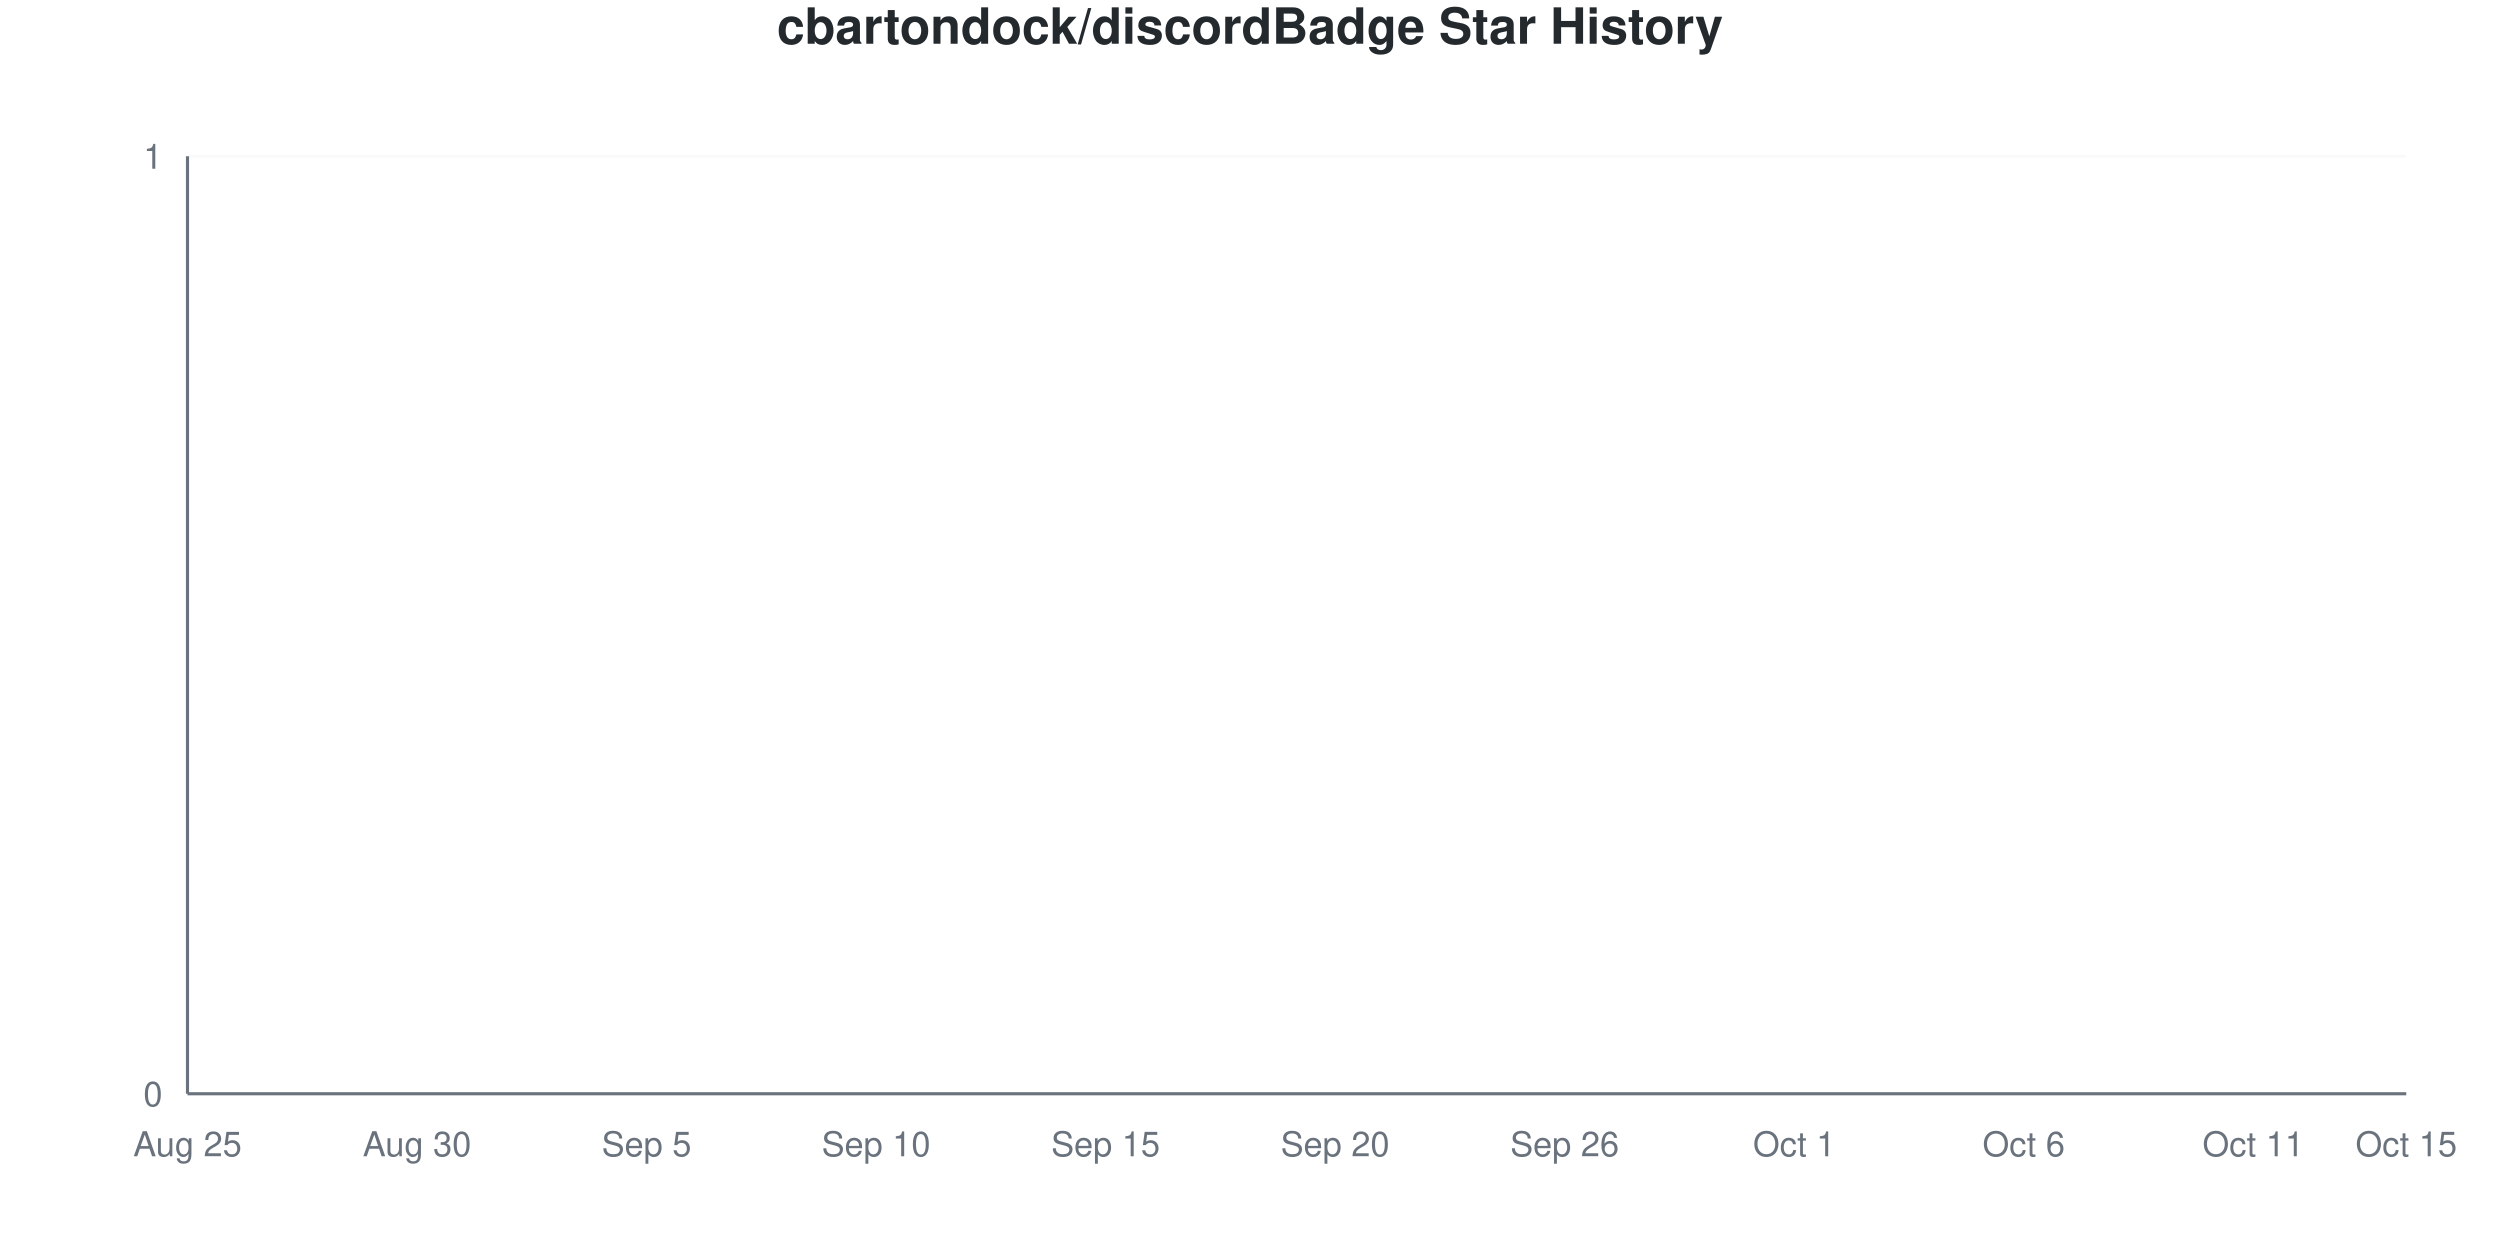
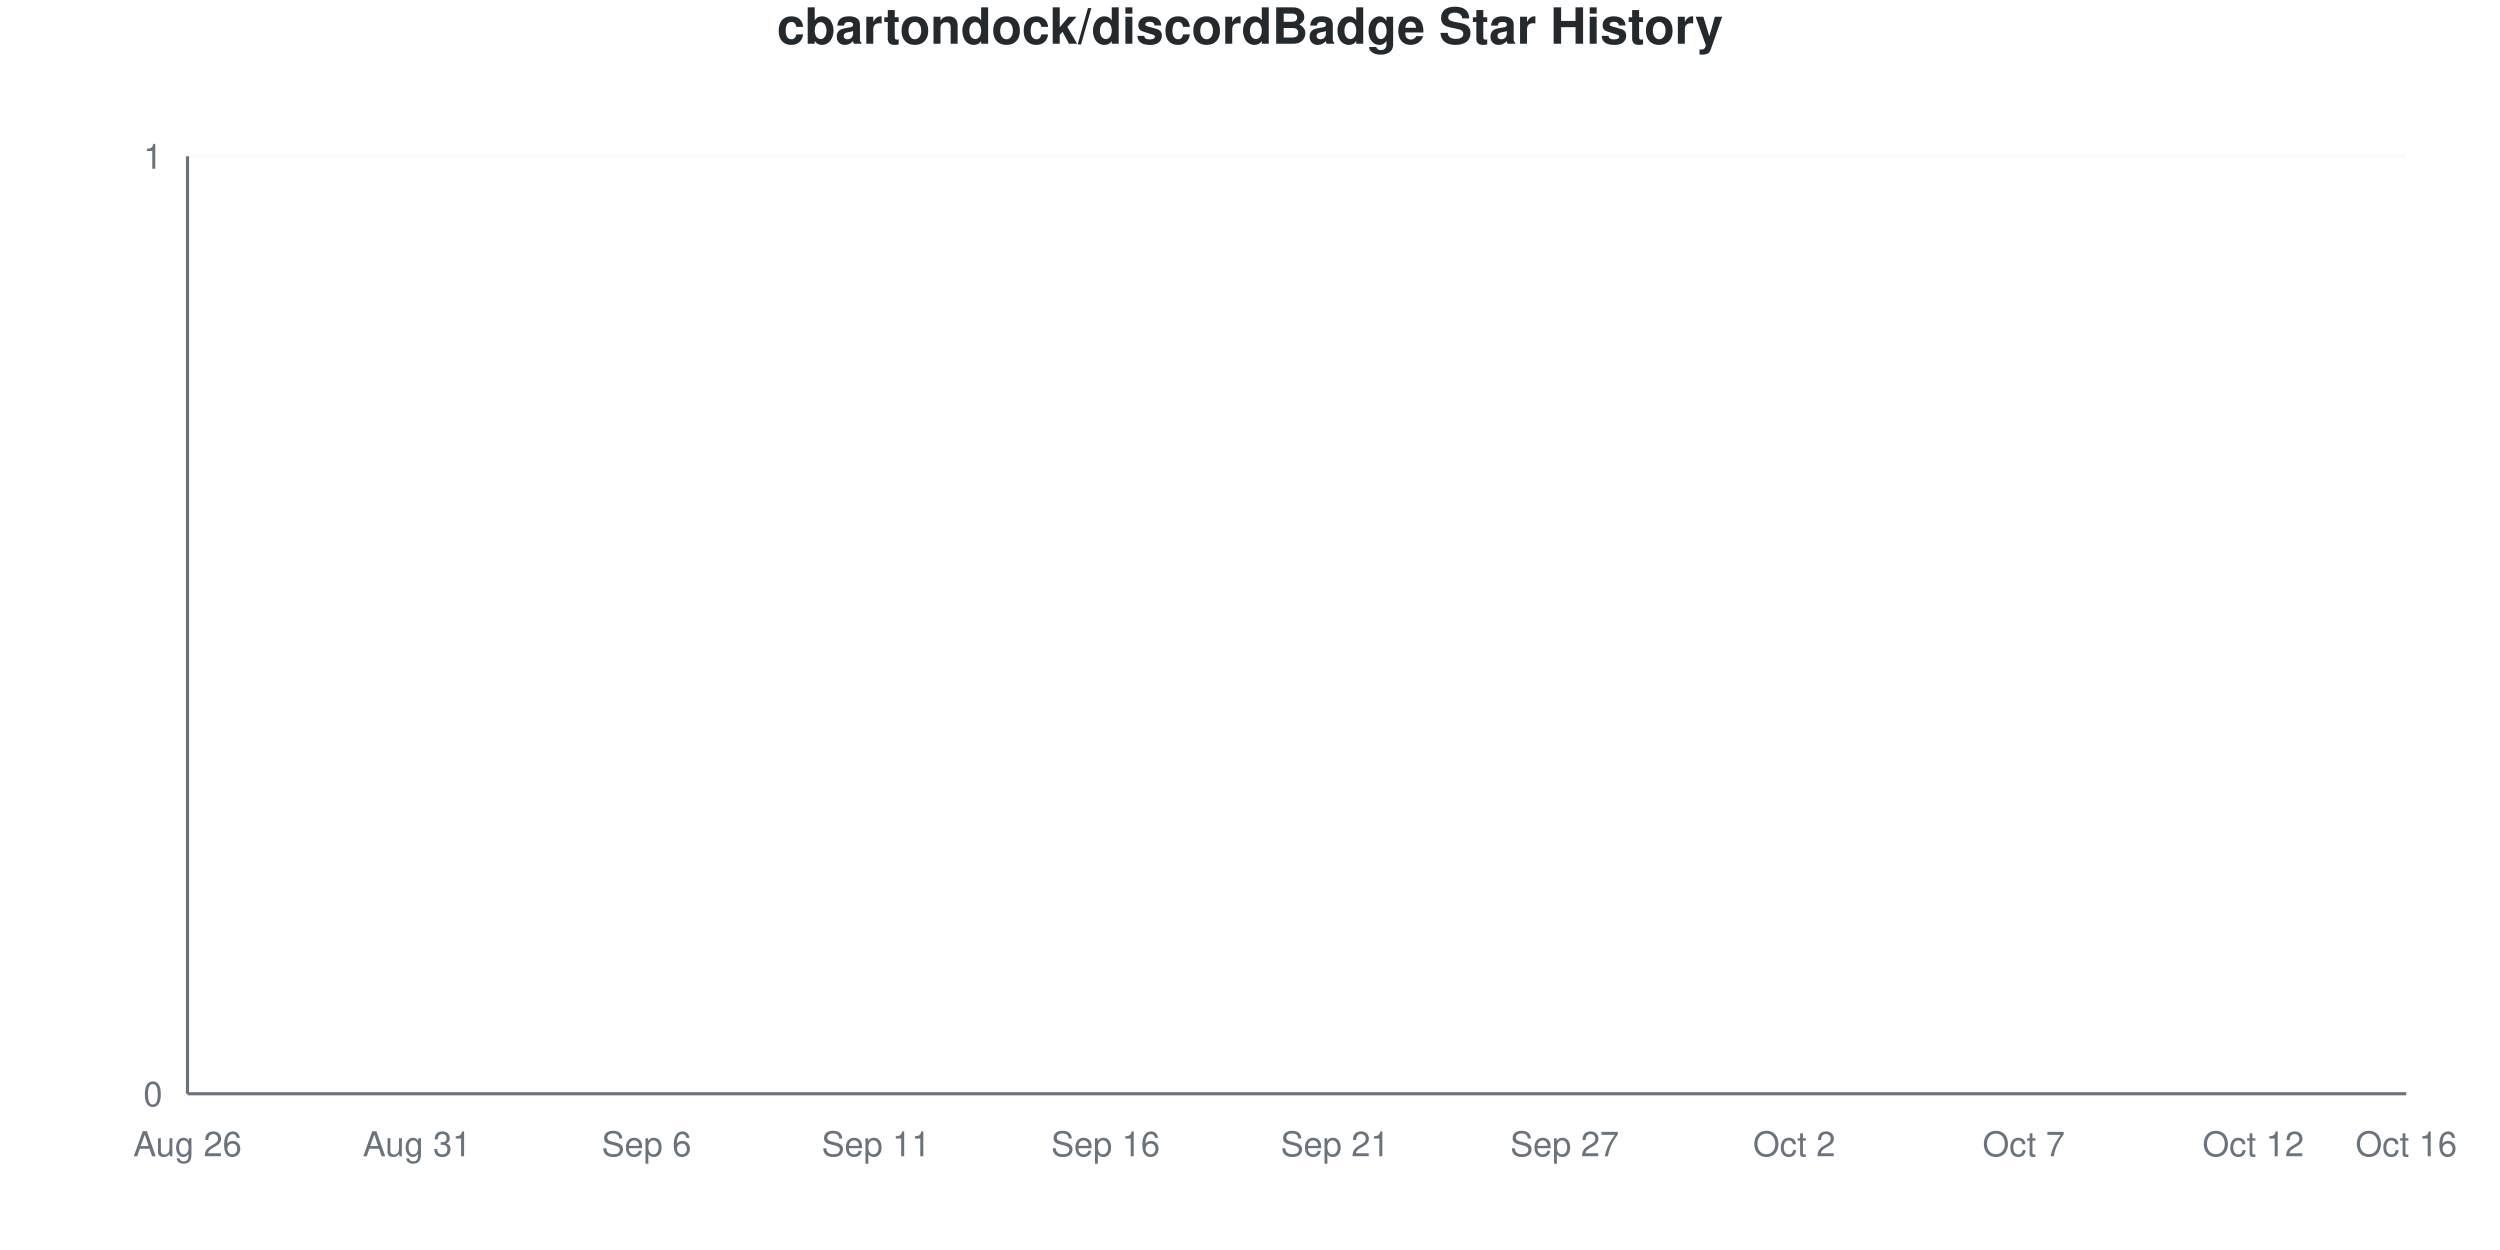
<svg xmlns="http://www.w3.org/2000/svg" viewBox="0 0 800 400" width="800" height="400">
  <style>
    @keyframes drawLine {
      to { stroke-dashoffset: 0; }
    }
    @keyframes fadeInPoint {
      from { opacity: 0; }
      to { opacity: 1; }
    }
    .data-line-0 {
      stroke-dasharray: 1065;
      stroke-dashoffset: 1065;
      animation: drawLine 2s ease-out forwards;
    }
    .data-point {
      opacity: 0;
      animation: fadeInPoint 0.5s ease-out forwards;
    }
    .chart-bg { fill: #fff; }
    .chart-text { fill: #24292e; }
    .chart-muted { fill: #6a737d; }
    .chart-grid { stroke: #eee; }
    .chart-axis { stroke: #6a737d; }
    @media (prefers-color-scheme: dark) {
      .chart-bg { fill: #0d1117; }
      .chart-text { fill: #e6edf3; }
      .chart-muted { fill: #8b949e; }
      .chart-grid { stroke: #21262d; }
      .chart-axis { stroke: #8b949e; }
    }
  </style>
  <rect width="800" height="400" class="chart-bg" />
  <text x="400" y="14" text-anchor="middle" class="chart-text" font-size="16" font-weight="bold" font-family="-apple-system, BlinkMacSystemFont, 'Segoe UI', Helvetica, Arial, sans-serif">cbartondock/discordBadge Star History</text>
  <g class="grid">
    <line x1="60" y1="350" x2="770" y2="350" class="chart-grid" stroke-opacity="0.3" />
    <text x="52" y="354" text-anchor="end" class="chart-muted" font-size="11" font-family="-apple-system, BlinkMacSystemFont, 'Segoe UI', Helvetica, Arial, sans-serif">0</text>
    <line x1="60" y1="50" x2="770" y2="50" class="chart-grid" stroke-opacity="0.3" />
    <text x="52" y="54" text-anchor="end" class="chart-muted" font-size="11" font-family="-apple-system, BlinkMacSystemFont, 'Segoe UI', Helvetica, Arial, sans-serif">1</text>
  </g>
  <g class="milestones">
    
  </g>
  <g class="x-axis">
-     <text x="60" y="370" text-anchor="middle" class="chart-muted" font-size="11" font-family="-apple-system, BlinkMacSystemFont, 'Segoe UI', Helvetica, Arial, sans-serif">Aug 25</text>
-     <text x="133.448" y="370" text-anchor="middle" class="chart-muted" font-size="11" font-family="-apple-system, BlinkMacSystemFont, 'Segoe UI', Helvetica, Arial, sans-serif">Aug 30</text>
-     <text x="206.897" y="370" text-anchor="middle" class="chart-muted" font-size="11" font-family="-apple-system, BlinkMacSystemFont, 'Segoe UI', Helvetica, Arial, sans-serif">Sep 5</text>
-     <text x="280.345" y="370" text-anchor="middle" class="chart-muted" font-size="11" font-family="-apple-system, BlinkMacSystemFont, 'Segoe UI', Helvetica, Arial, sans-serif">Sep 10</text>
-     <text x="353.793" y="370" text-anchor="middle" class="chart-muted" font-size="11" font-family="-apple-system, BlinkMacSystemFont, 'Segoe UI', Helvetica, Arial, sans-serif">Sep 15</text>
-     <text x="427.241" y="370" text-anchor="middle" class="chart-muted" font-size="11" font-family="-apple-system, BlinkMacSystemFont, 'Segoe UI', Helvetica, Arial, sans-serif">Sep 20</text>
-     <text x="500.69" y="370" text-anchor="middle" class="chart-muted" font-size="11" font-family="-apple-system, BlinkMacSystemFont, 'Segoe UI', Helvetica, Arial, sans-serif">Sep 26</text>
-     <text x="574.138" y="370" text-anchor="middle" class="chart-muted" font-size="11" font-family="-apple-system, BlinkMacSystemFont, 'Segoe UI', Helvetica, Arial, sans-serif">Oct 1</text>
-     <text x="647.586" y="370" text-anchor="middle" class="chart-muted" font-size="11" font-family="-apple-system, BlinkMacSystemFont, 'Segoe UI', Helvetica, Arial, sans-serif">Oct 6</text>
-     <text x="721.034" y="370" text-anchor="middle" class="chart-muted" font-size="11" font-family="-apple-system, BlinkMacSystemFont, 'Segoe UI', Helvetica, Arial, sans-serif">Oct 11</text>
-     <text x="770" y="370" text-anchor="middle" class="chart-muted" font-size="11" font-family="-apple-system, BlinkMacSystemFont, 'Segoe UI', Helvetica, Arial, sans-serif">Oct 15</text>
+     <text x="60" y="370" text-anchor="middle" class="chart-muted" font-size="11" font-family="-apple-system, BlinkMacSystemFont, 'Segoe UI', Helvetica, Arial, sans-serif">Aug 26</text>
+     <text x="133.448" y="370" text-anchor="middle" class="chart-muted" font-size="11" font-family="-apple-system, BlinkMacSystemFont, 'Segoe UI', Helvetica, Arial, sans-serif">Aug 31</text>
+     <text x="206.897" y="370" text-anchor="middle" class="chart-muted" font-size="11" font-family="-apple-system, BlinkMacSystemFont, 'Segoe UI', Helvetica, Arial, sans-serif">Sep 6</text>
+     <text x="280.345" y="370" text-anchor="middle" class="chart-muted" font-size="11" font-family="-apple-system, BlinkMacSystemFont, 'Segoe UI', Helvetica, Arial, sans-serif">Sep 11</text>
+     <text x="353.793" y="370" text-anchor="middle" class="chart-muted" font-size="11" font-family="-apple-system, BlinkMacSystemFont, 'Segoe UI', Helvetica, Arial, sans-serif">Sep 16</text>
+     <text x="427.241" y="370" text-anchor="middle" class="chart-muted" font-size="11" font-family="-apple-system, BlinkMacSystemFont, 'Segoe UI', Helvetica, Arial, sans-serif">Sep 21</text>
+     <text x="500.69" y="370" text-anchor="middle" class="chart-muted" font-size="11" font-family="-apple-system, BlinkMacSystemFont, 'Segoe UI', Helvetica, Arial, sans-serif">Sep 27</text>
+     <text x="574.138" y="370" text-anchor="middle" class="chart-muted" font-size="11" font-family="-apple-system, BlinkMacSystemFont, 'Segoe UI', Helvetica, Arial, sans-serif">Oct 2</text>
+     <text x="647.586" y="370" text-anchor="middle" class="chart-muted" font-size="11" font-family="-apple-system, BlinkMacSystemFont, 'Segoe UI', Helvetica, Arial, sans-serif">Oct 7</text>
+     <text x="721.034" y="370" text-anchor="middle" class="chart-muted" font-size="11" font-family="-apple-system, BlinkMacSystemFont, 'Segoe UI', Helvetica, Arial, sans-serif">Oct 12</text>
+     <text x="770" y="370" text-anchor="middle" class="chart-muted" font-size="11" font-family="-apple-system, BlinkMacSystemFont, 'Segoe UI', Helvetica, Arial, sans-serif">Oct 16</text>
  </g>
  <line x1="60" y1="50" x2="60" y2="350" class="chart-axis" stroke-width="1" />
  <line x1="60" y1="350" x2="770" y2="350" class="chart-axis" stroke-width="1" />
  <path d="M60,350 L60,350 C68.161,350 76.322,350 84.483,350 C92.644,350 100.805,350 108.966,350 C117.126,350 125.287,350 133.448,350 C141.609,350 149.77,350 157.931,350 C166.092,350 174.253,350 182.414,350 C190.575,350 198.736,350 206.897,350 C215.057,350 223.218,350 231.379,350 C239.54,350 247.701,350 255.862,350 C264.023,350 272.184,350 280.345,350 C288.506,350 296.667,350 304.828,350 C312.989,350 321.149,350 329.31,350 C337.471,350 345.632,350 353.793,350 C361.954,350 370.115,350 378.276,350 C386.437,350 394.598,350 402.759,350 C410.92,350 419.08,350 427.241,350 C435.402,350 443.563,350 451.724,350 C459.885,350 468.046,350 476.207,350 C484.368,350 492.529,350 500.69,350 C508.851,350 517.011,350 525.172,350 C533.333,350 541.494,350 549.655,350 C557.816,350 565.977,350 574.138,350 C582.299,350 590.46,350 598.621,350 C606.782,350 614.943,350 623.103,350 C631.264,350 639.425,350 647.586,350 C655.747,350 663.908,350 672.069,350 C680.23,350 688.391,350 696.552,350 C704.713,350 712.874,350 721.034,350 C729.195,350 737.356,350 745.517,350 C753.678,350 761.839,350 770,350 L770,350 L60,350 Z" fill="#dfb317" fill-opacity="0.1" />
  <path d="M60,350 L60,350 C68.161,350 76.322,350 84.483,350 C92.644,350 100.805,350 108.966,350 C117.126,350 125.287,350 133.448,350 C141.609,350 149.77,350 157.931,350 C166.092,350 174.253,350 182.414,350 C190.575,350 198.736,350 206.897,350 C215.057,350 223.218,350 231.379,350 C239.54,350 247.701,350 255.862,350 C264.023,350 272.184,350 280.345,350 C288.506,350 296.667,350 304.828,350 C312.989,350 321.149,350 329.31,350 C337.471,350 345.632,350 353.793,350 C361.954,350 370.115,350 378.276,350 C386.437,350 394.598,350 402.759,350 C410.92,350 419.08,350 427.241,350 C435.402,350 443.563,350 451.724,350 C459.885,350 468.046,350 476.207,350 C484.368,350 492.529,350 500.69,350 C508.851,350 517.011,350 525.172,350 C533.333,350 541.494,350 549.655,350 C557.816,350 565.977,350 574.138,350 C582.299,350 590.46,350 598.621,350 C606.782,350 614.943,350 623.103,350 C631.264,350 639.425,350 647.586,350 C655.747,350 663.908,350 672.069,350 C680.23,350 688.391,350 696.552,350 C704.713,350 712.874,350 721.034,350 C729.195,350 737.356,350 745.517,350 C753.678,350 761.839,350 770,350" fill="none" stroke="#dfb317" stroke-width="2.5" class="data-line-0" />
  <g class="points">
    <circle cx="60" cy="350" r="4" fill="#dfb317" class="data-point" style="animation-delay: 1.50s" />
    <circle cx="84.483" cy="350" r="4" fill="#dfb317" class="data-point" style="animation-delay: 1.55s" />
    <circle cx="108.966" cy="350" r="4" fill="#dfb317" class="data-point" style="animation-delay: 1.60s" />
    <circle cx="133.448" cy="350" r="4" fill="#dfb317" class="data-point" style="animation-delay: 1.65s" />
    <circle cx="157.931" cy="350" r="4" fill="#dfb317" class="data-point" style="animation-delay: 1.70s" />
    <circle cx="182.414" cy="350" r="4" fill="#dfb317" class="data-point" style="animation-delay: 1.75s" />
    <circle cx="206.897" cy="350" r="4" fill="#dfb317" class="data-point" style="animation-delay: 1.80s" />
    <circle cx="231.379" cy="350" r="4" fill="#dfb317" class="data-point" style="animation-delay: 1.85s" />
    <circle cx="255.862" cy="350" r="4" fill="#dfb317" class="data-point" style="animation-delay: 1.90s" />
    <circle cx="280.345" cy="350" r="4" fill="#dfb317" class="data-point" style="animation-delay: 1.95s" />
    <circle cx="304.828" cy="350" r="4" fill="#dfb317" class="data-point" style="animation-delay: 2.00s" />
    <circle cx="329.31" cy="350" r="4" fill="#dfb317" class="data-point" style="animation-delay: 2.05s" />
    <circle cx="353.793" cy="350" r="4" fill="#dfb317" class="data-point" style="animation-delay: 2.10s" />
    <circle cx="378.276" cy="350" r="4" fill="#dfb317" class="data-point" style="animation-delay: 2.15s" />
    <circle cx="402.759" cy="350" r="4" fill="#dfb317" class="data-point" style="animation-delay: 2.20s" />
    <circle cx="427.241" cy="350" r="4" fill="#dfb317" class="data-point" style="animation-delay: 2.25s" />
    <circle cx="451.724" cy="350" r="4" fill="#dfb317" class="data-point" style="animation-delay: 2.30s" />
    <circle cx="476.207" cy="350" r="4" fill="#dfb317" class="data-point" style="animation-delay: 2.35s" />
    <circle cx="500.69" cy="350" r="4" fill="#dfb317" class="data-point" style="animation-delay: 2.40s" />
    <circle cx="525.172" cy="350" r="4" fill="#dfb317" class="data-point" style="animation-delay: 2.45s" />
    <circle cx="549.655" cy="350" r="4" fill="#dfb317" class="data-point" style="animation-delay: 2.50s" />
    <circle cx="574.138" cy="350" r="4" fill="#dfb317" class="data-point" style="animation-delay: 2.55s" />
    <circle cx="598.621" cy="350" r="4" fill="#dfb317" class="data-point" style="animation-delay: 2.60s" />
    <circle cx="623.103" cy="350" r="4" fill="#dfb317" class="data-point" style="animation-delay: 2.65s" />
    <circle cx="647.586" cy="350" r="4" fill="#dfb317" class="data-point" style="animation-delay: 2.70s" />
    <circle cx="672.069" cy="350" r="4" fill="#dfb317" class="data-point" style="animation-delay: 2.75s" />
    <circle cx="696.552" cy="350" r="4" fill="#dfb317" class="data-point" style="animation-delay: 2.80s" />
    <circle cx="721.034" cy="350" r="4" fill="#dfb317" class="data-point" style="animation-delay: 2.85s" />
    <circle cx="745.517" cy="350" r="4" fill="#dfb317" class="data-point" style="animation-delay: 2.90s" />
    <circle cx="770" cy="350" r="4" fill="#dfb317" class="data-point" style="animation-delay: 2.95s" />
  </g>
</svg>
